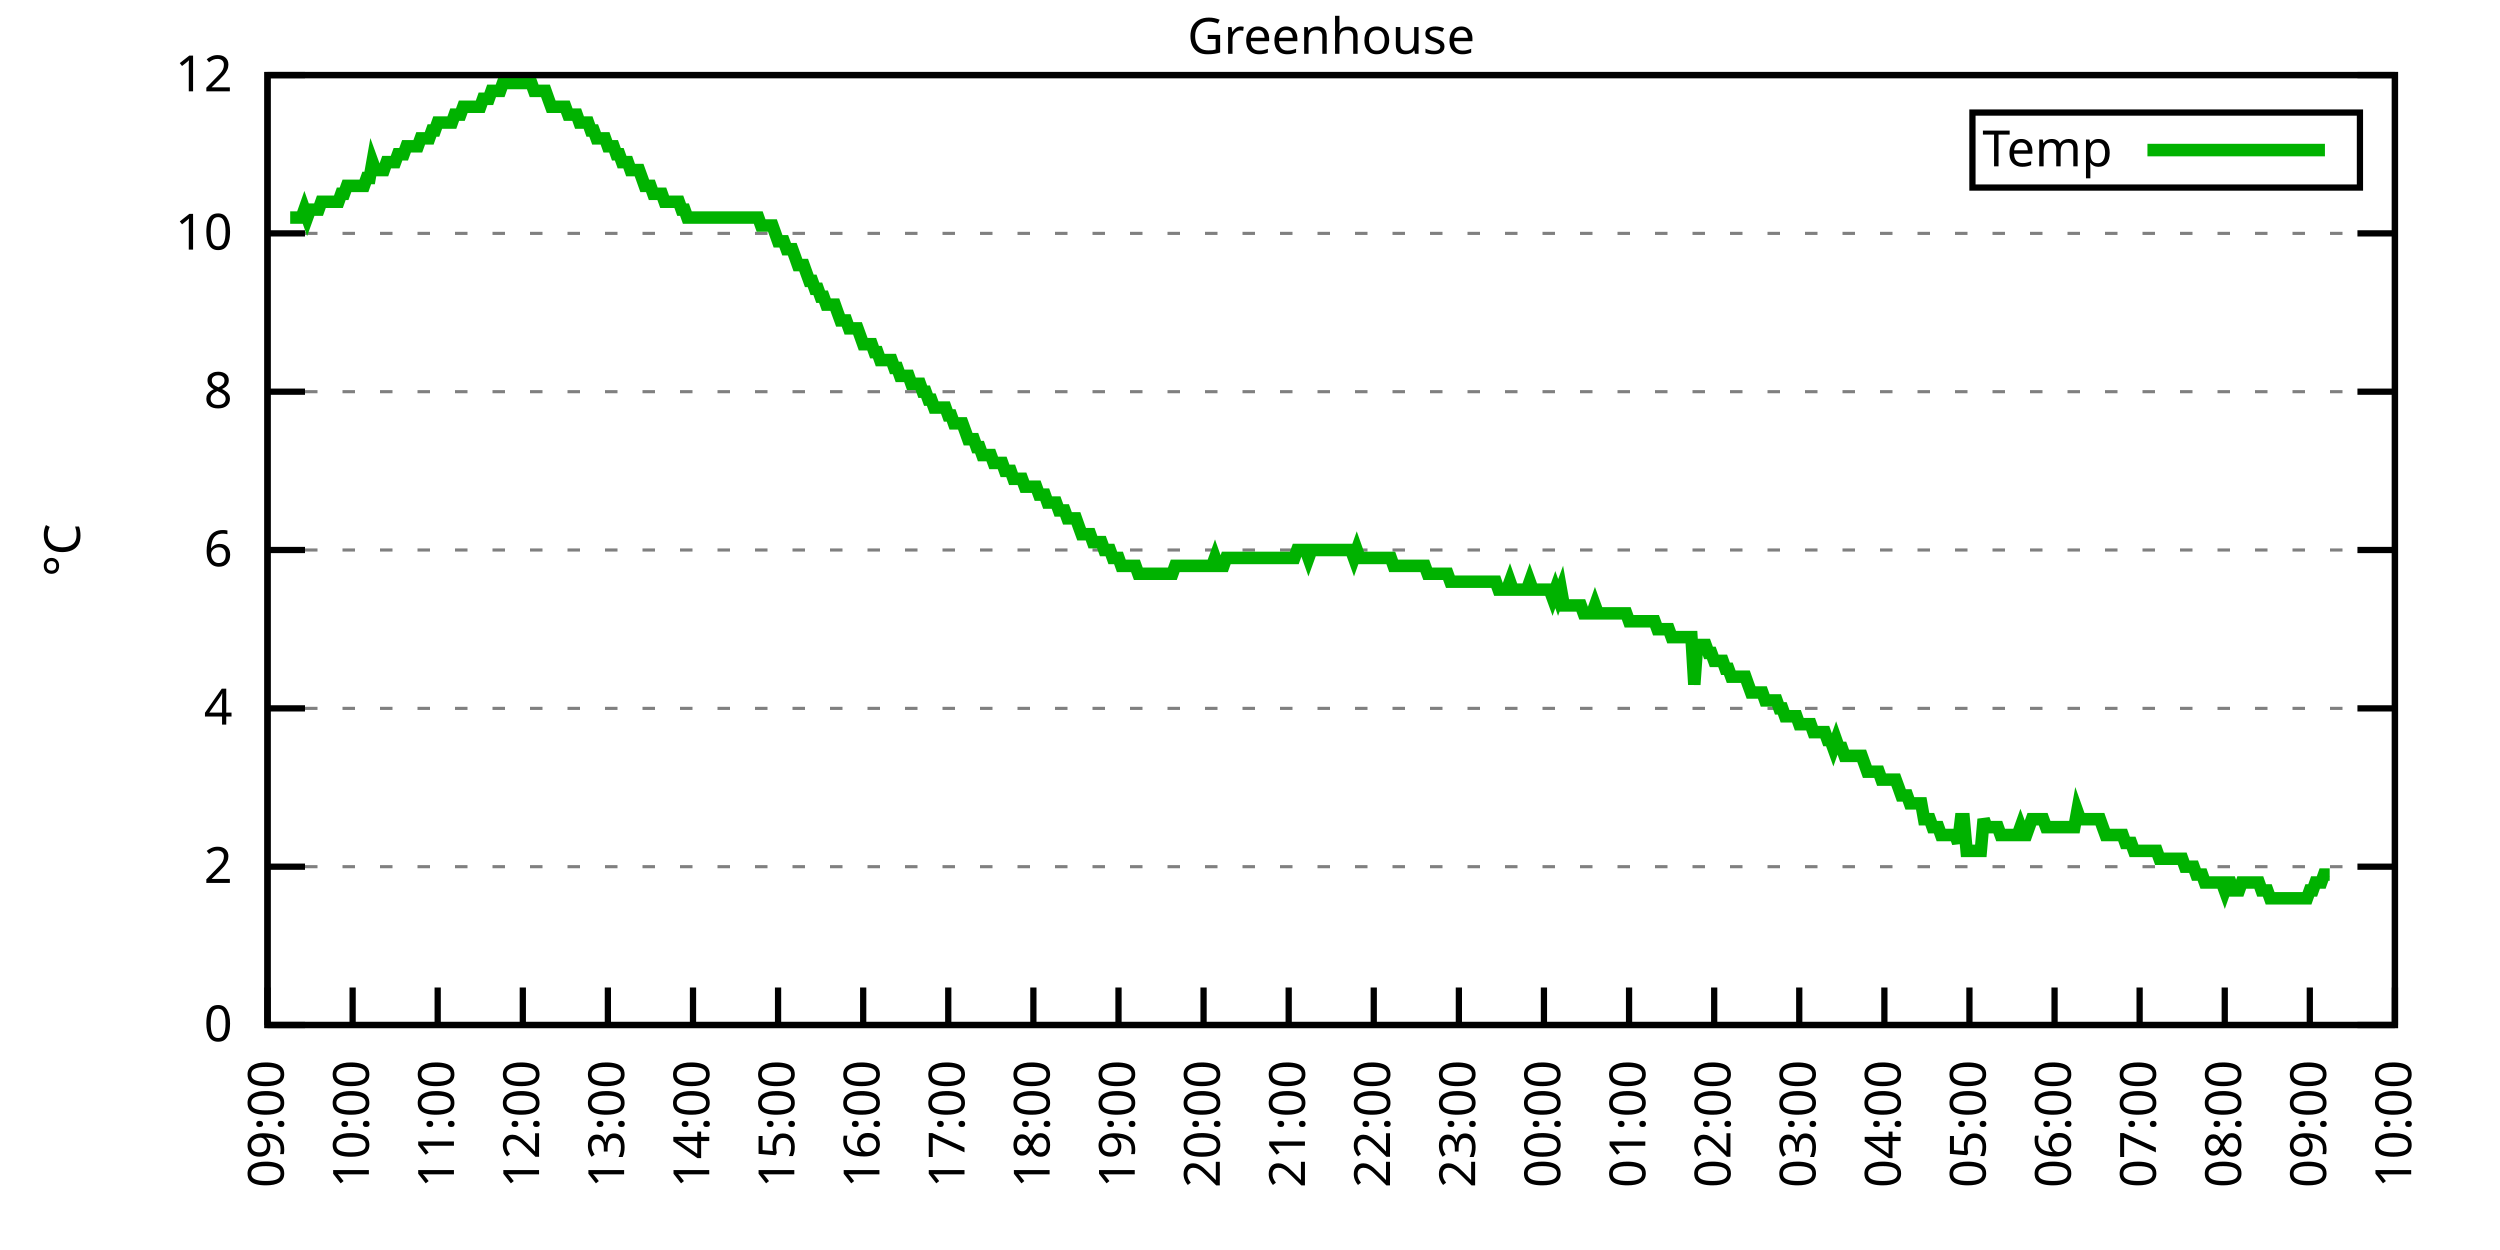
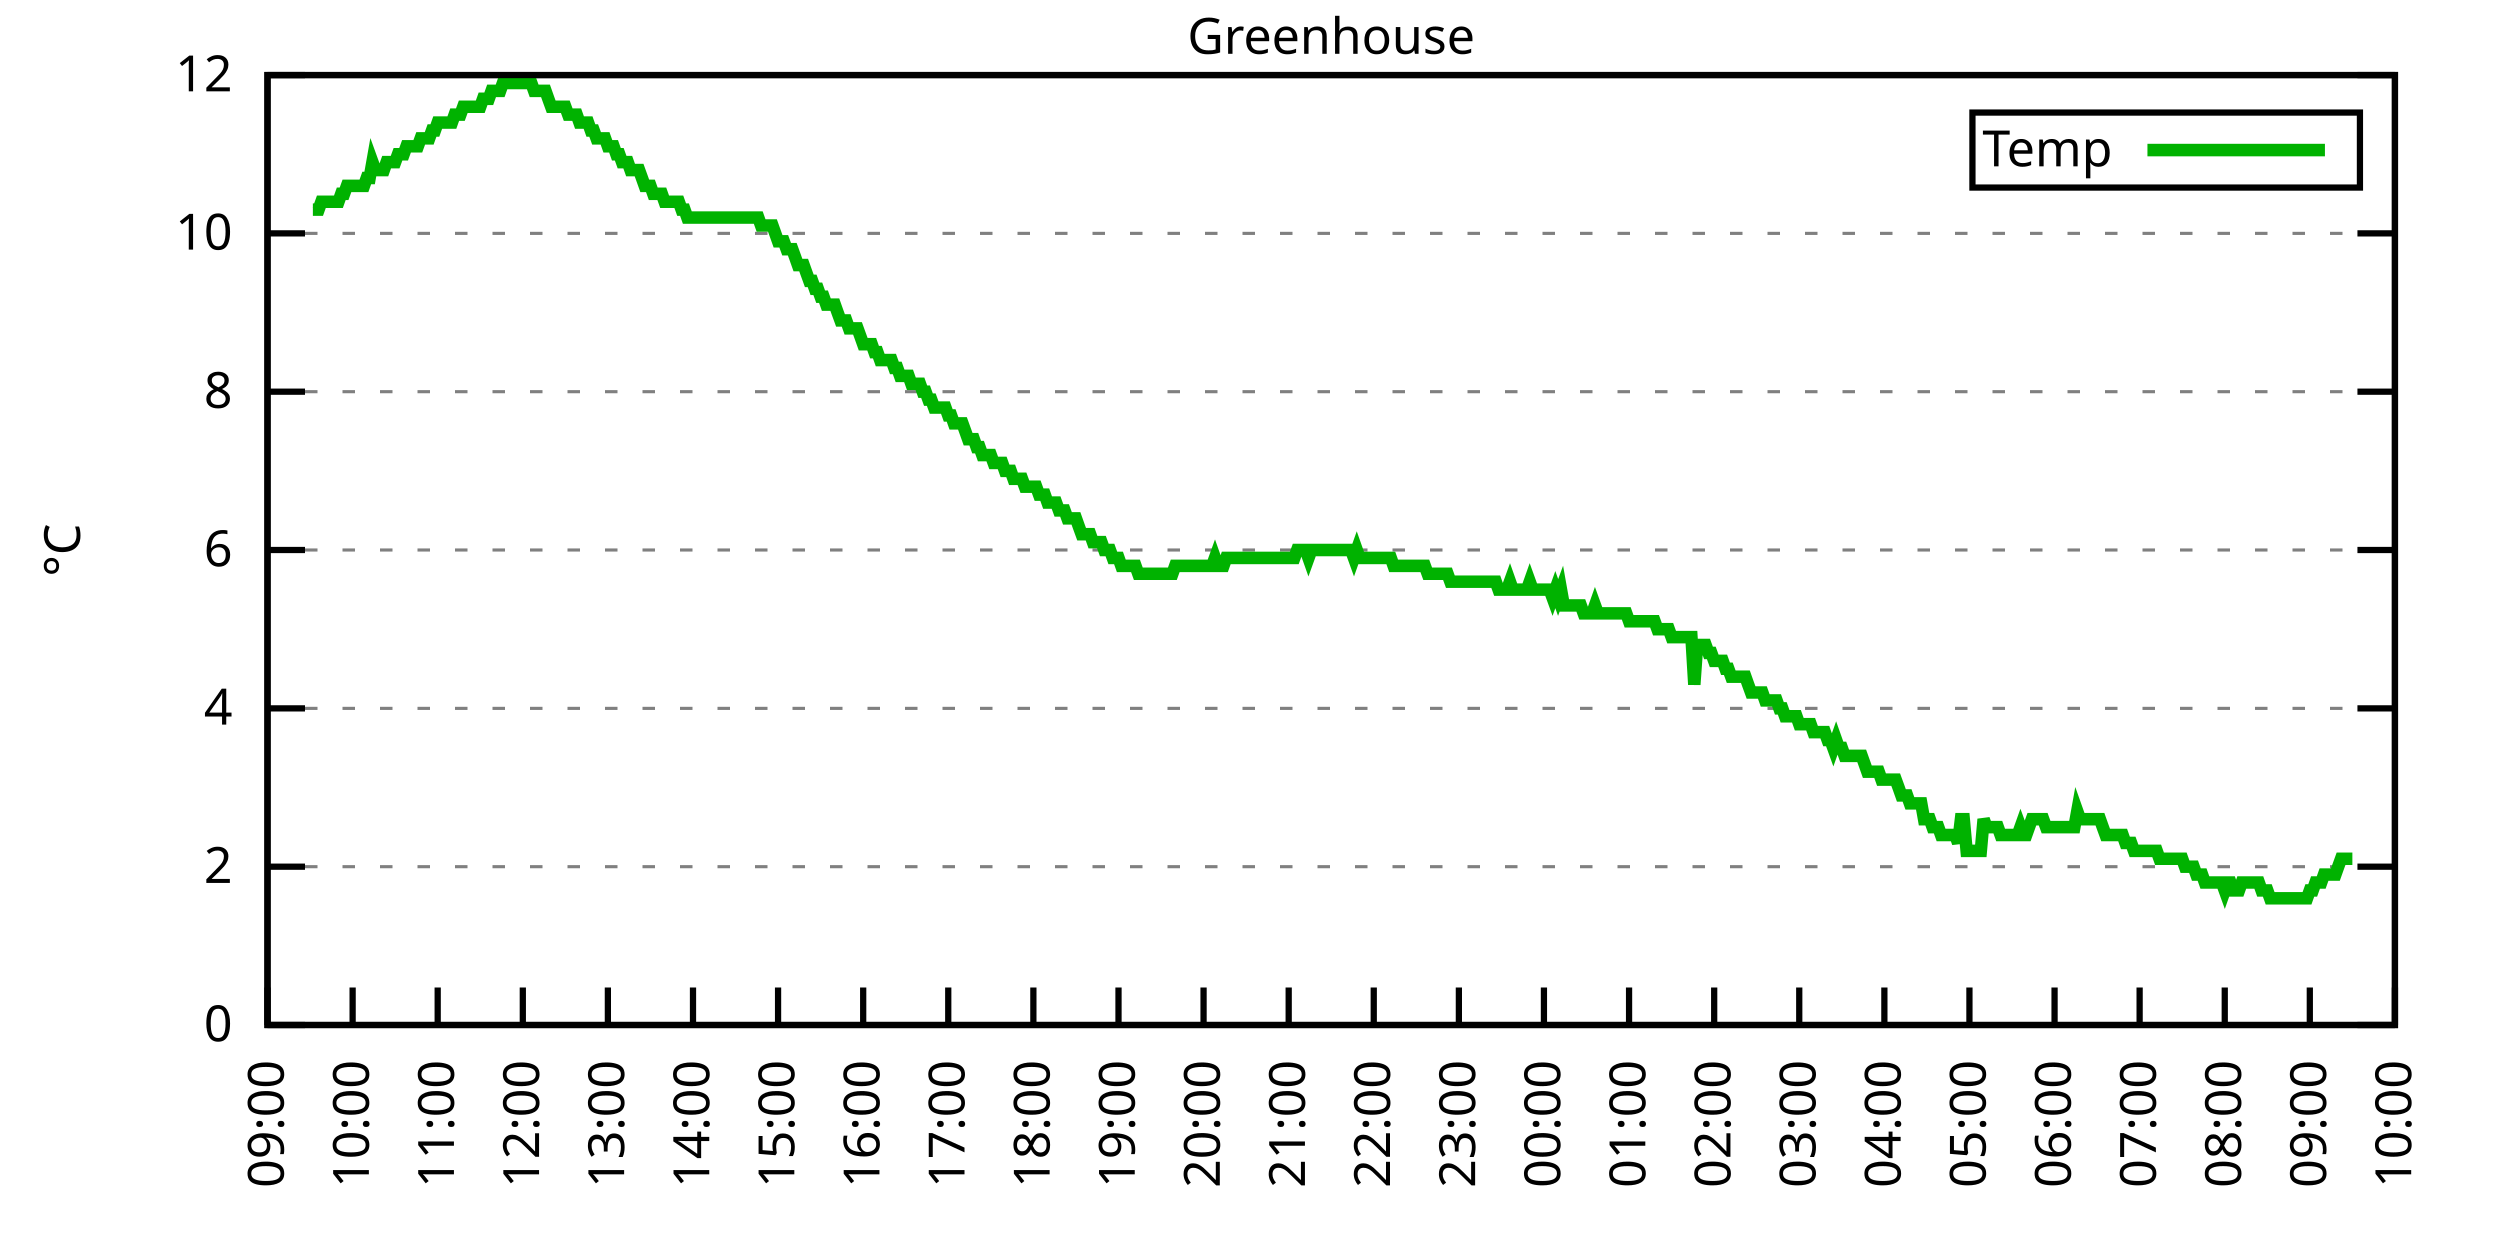
<svg xmlns="http://www.w3.org/2000/svg" xmlns:xlink="http://www.w3.org/1999/xlink" width="400" height="200" viewBox="0 0 400 200">
  <g id="gnuplot_canvas">
    <rect x="0" y="0" width="400" height="200" fill="none" />
    <defs>
      <circle id="gpDot" r="0.5" stroke-width="0.5" stroke="currentColor" />
      <path id="gpPt0" stroke-width="0.333" stroke="currentColor" d="M-1,0 h2 M0,-1 v2" />
      <path id="gpPt1" stroke-width="0.333" stroke="currentColor" d="M-1,-1 L1,1 M1,-1 L-1,1" />
      <path id="gpPt2" stroke-width="0.333" stroke="currentColor" d="M-1,0 L1,0 M0,-1 L0,1 M-1,-1 L1,1 M-1,1 L1,-1" />
      <rect id="gpPt3" stroke-width="0.333" stroke="currentColor" x="-1" y="-1" width="2" height="2" />
      <rect id="gpPt4" stroke-width="0.333" stroke="currentColor" fill="currentColor" x="-1" y="-1" width="2" height="2" />
      <circle id="gpPt5" stroke-width="0.333" stroke="currentColor" cx="0" cy="0" r="1" />
      <use xlink:href="#gpPt5" id="gpPt6" fill="currentColor" stroke="none" />
      <path id="gpPt7" stroke-width="0.333" stroke="currentColor" d="M0,-1.33 L-1.33,0.67 L1.33,0.67 z" />
      <use xlink:href="#gpPt7" id="gpPt8" fill="currentColor" stroke="none" />
      <use xlink:href="#gpPt7" id="gpPt9" stroke="currentColor" transform="rotate(180)" />
      <use xlink:href="#gpPt9" id="gpPt10" fill="currentColor" stroke="none" />
      <use xlink:href="#gpPt3" id="gpPt11" stroke="currentColor" transform="rotate(45)" />
      <use xlink:href="#gpPt11" id="gpPt12" fill="currentColor" stroke="none" />
      <path id="gpPt13" stroke-width="0.333" stroke="currentColor" d="M0,1.330 L1.265,0.411 L0.782,-1.067 L-0.782,-1.076 L-1.265,0.411 z" />
      <use xlink:href="#gpPt13" id="gpPt14" fill="currentColor" stroke="none" />
      <filter id="textbox" filterUnits="objectBoundingBox" x="0" y="0" height="1" width="1">
        <feFlood flood-color="white" flood-opacity="1" result="bgnd" />
        <feComposite in="SourceGraphic" in2="bgnd" operator="atop" />
      </filter>
      <filter id="greybox" filterUnits="objectBoundingBox" x="0" y="0" height="1" width="1">
        <feFlood flood-color="lightgrey" flood-opacity="1" result="grey" />
        <feComposite in="SourceGraphic" in2="grey" operator="atop" />
      </filter>
    </defs>
    <g fill="none" color="white" stroke="currentColor" stroke-width="1.00" stroke-linecap="butt" stroke-linejoin="miter">
</g>
    <g fill="none" color="black" stroke="currentColor" stroke-width="1.00" stroke-linecap="butt" stroke-linejoin="miter">
      <g stroke="none" shape-rendering="crispEdges">
        <polygon fill="rgb(255, 255, 255)" points="42.80,164.00 383.18,164.00 383.18,12.02 42.80,12.02 " />
      </g>
    </g>
    <g fill="none" color="black" stroke="currentColor" stroke-width="1.00" stroke-linecap="butt" stroke-linejoin="miter">
</g>
    <g fill="none" color="black" stroke="black" stroke-width="0.50" stroke-linecap="butt" stroke-linejoin="miter">
</g>
    <g fill="none" color="gray" stroke="currentColor" stroke-width="0.50" stroke-linecap="butt" stroke-linejoin="miter">
      <path stroke="gray" stroke-dasharray="2,4" class="gridline" d="M42.80,164.00 L383.19,164.00  " />
    </g>
    <g fill="none" color="gray" stroke="gray" stroke-width="1.00" stroke-linecap="butt" stroke-linejoin="miter">
</g>
    <g fill="none" color="black" stroke="currentColor" stroke-width="1.00" stroke-linecap="butt" stroke-linejoin="miter">
      <path stroke="black" d="M42.80,164.00 L48.80,164.00 M383.19,164.00 L377.19,164.00  " />
      <g transform="translate(37.20,166.60)" stroke="none" fill="black" font-family="Sans" font-size="8.00" text-anchor="end">
        <text>
          <tspan font-family="Sans"> 0</tspan>
        </text>
      </g>
    </g>
    <g fill="none" color="black" stroke="currentColor" stroke-width="1.00" stroke-linecap="butt" stroke-linejoin="miter">
</g>
    <g fill="none" color="black" stroke="black" stroke-width="0.50" stroke-linecap="butt" stroke-linejoin="miter">
</g>
    <g fill="none" color="gray" stroke="currentColor" stroke-width="0.50" stroke-linecap="butt" stroke-linejoin="miter">
      <path stroke="gray" stroke-dasharray="2,4" class="gridline" d="M42.80,138.67 L383.19,138.67  " />
    </g>
    <g fill="none" color="gray" stroke="gray" stroke-width="1.00" stroke-linecap="butt" stroke-linejoin="miter">
</g>
    <g fill="none" color="black" stroke="currentColor" stroke-width="1.00" stroke-linecap="butt" stroke-linejoin="miter">
      <path stroke="black" d="M42.80,138.67 L48.80,138.67 M383.19,138.67 L377.19,138.67  " />
      <g transform="translate(37.20,141.27)" stroke="none" fill="black" font-family="Sans" font-size="8.00" text-anchor="end">
        <text>
          <tspan font-family="Sans"> 2</tspan>
        </text>
      </g>
    </g>
    <g fill="none" color="black" stroke="currentColor" stroke-width="1.00" stroke-linecap="butt" stroke-linejoin="miter">
</g>
    <g fill="none" color="black" stroke="black" stroke-width="0.50" stroke-linecap="butt" stroke-linejoin="miter">
</g>
    <g fill="none" color="gray" stroke="currentColor" stroke-width="0.50" stroke-linecap="butt" stroke-linejoin="miter">
      <path stroke="gray" stroke-dasharray="2,4" class="gridline" d="M42.80,113.34 L383.19,113.34  " />
    </g>
    <g fill="none" color="gray" stroke="gray" stroke-width="1.00" stroke-linecap="butt" stroke-linejoin="miter">
</g>
    <g fill="none" color="black" stroke="currentColor" stroke-width="1.00" stroke-linecap="butt" stroke-linejoin="miter">
      <path stroke="black" d="M42.80,113.34 L48.80,113.34 M383.19,113.34 L377.19,113.34  " />
      <g transform="translate(37.20,115.94)" stroke="none" fill="black" font-family="Sans" font-size="8.00" text-anchor="end">
        <text>
          <tspan font-family="Sans"> 4</tspan>
        </text>
      </g>
    </g>
    <g fill="none" color="black" stroke="currentColor" stroke-width="1.00" stroke-linecap="butt" stroke-linejoin="miter">
</g>
    <g fill="none" color="black" stroke="black" stroke-width="0.50" stroke-linecap="butt" stroke-linejoin="miter">
</g>
    <g fill="none" color="gray" stroke="currentColor" stroke-width="0.50" stroke-linecap="butt" stroke-linejoin="miter">
      <path stroke="gray" stroke-dasharray="2,4" class="gridline" d="M42.80,88.00 L383.19,88.00  " />
    </g>
    <g fill="none" color="gray" stroke="gray" stroke-width="1.00" stroke-linecap="butt" stroke-linejoin="miter">
</g>
    <g fill="none" color="black" stroke="currentColor" stroke-width="1.00" stroke-linecap="butt" stroke-linejoin="miter">
      <path stroke="black" d="M42.80,88.00 L48.80,88.00 M383.19,88.00 L377.19,88.00  " />
      <g transform="translate(37.20,90.60)" stroke="none" fill="black" font-family="Sans" font-size="8.00" text-anchor="end">
        <text>
          <tspan font-family="Sans"> 6</tspan>
        </text>
      </g>
    </g>
    <g fill="none" color="black" stroke="currentColor" stroke-width="1.00" stroke-linecap="butt" stroke-linejoin="miter">
</g>
    <g fill="none" color="black" stroke="black" stroke-width="0.50" stroke-linecap="butt" stroke-linejoin="miter">
</g>
    <g fill="none" color="gray" stroke="currentColor" stroke-width="0.50" stroke-linecap="butt" stroke-linejoin="miter">
      <path stroke="gray" stroke-dasharray="2,4" class="gridline" d="M42.80,62.67 L383.19,62.67  " />
    </g>
    <g fill="none" color="gray" stroke="gray" stroke-width="1.00" stroke-linecap="butt" stroke-linejoin="miter">
</g>
    <g fill="none" color="black" stroke="currentColor" stroke-width="1.00" stroke-linecap="butt" stroke-linejoin="miter">
      <path stroke="black" d="M42.80,62.67 L48.80,62.67 M383.19,62.67 L377.19,62.67  " />
      <g transform="translate(37.20,65.27)" stroke="none" fill="black" font-family="Sans" font-size="8.00" text-anchor="end">
        <text>
          <tspan font-family="Sans"> 8</tspan>
        </text>
      </g>
    </g>
    <g fill="none" color="black" stroke="currentColor" stroke-width="1.00" stroke-linecap="butt" stroke-linejoin="miter">
</g>
    <g fill="none" color="black" stroke="black" stroke-width="0.50" stroke-linecap="butt" stroke-linejoin="miter">
</g>
    <g fill="none" color="gray" stroke="currentColor" stroke-width="0.50" stroke-linecap="butt" stroke-linejoin="miter">
      <path stroke="gray" stroke-dasharray="2,4" class="gridline" d="M42.80,37.34 L383.19,37.34  " />
    </g>
    <g fill="none" color="gray" stroke="gray" stroke-width="1.00" stroke-linecap="butt" stroke-linejoin="miter">
</g>
    <g fill="none" color="black" stroke="currentColor" stroke-width="1.00" stroke-linecap="butt" stroke-linejoin="miter">
      <path stroke="black" d="M42.80,37.34 L48.80,37.34 M383.19,37.34 L377.19,37.34  " />
      <g transform="translate(37.20,39.94)" stroke="none" fill="black" font-family="Sans" font-size="8.00" text-anchor="end">
        <text>
          <tspan font-family="Sans"> 10</tspan>
        </text>
      </g>
    </g>
    <g fill="none" color="black" stroke="currentColor" stroke-width="1.00" stroke-linecap="butt" stroke-linejoin="miter">
</g>
    <g fill="none" color="black" stroke="black" stroke-width="0.50" stroke-linecap="butt" stroke-linejoin="miter">
</g>
    <g fill="none" color="gray" stroke="currentColor" stroke-width="0.50" stroke-linecap="butt" stroke-linejoin="miter">
      <path stroke="gray" stroke-dasharray="2,4" class="gridline" d="M42.80,12.01 L383.19,12.01  " />
    </g>
    <g fill="none" color="gray" stroke="gray" stroke-width="1.00" stroke-linecap="butt" stroke-linejoin="miter">
</g>
    <g fill="none" color="black" stroke="currentColor" stroke-width="1.00" stroke-linecap="butt" stroke-linejoin="miter">
      <path stroke="black" d="M42.80,12.01 L48.80,12.01 M383.19,12.01 L377.19,12.01  " />
      <g transform="translate(37.20,14.61)" stroke="none" fill="black" font-family="Sans" font-size="8.00" text-anchor="end">
        <text>
          <tspan font-family="Sans"> 12</tspan>
        </text>
      </g>
    </g>
    <g fill="none" color="black" stroke="currentColor" stroke-width="1.00" stroke-linecap="butt" stroke-linejoin="miter">
      <path stroke="black" d="M42.80,164.00 L42.80,158.00  " />
      <g transform="translate(45.40,169.60) rotate(270.00)" stroke="none" fill="black" font-family="Sans" font-size="8.00" text-anchor="end">
        <text>
          <tspan font-family="Sans">09:00</tspan>
        </text>
      </g>
    </g>
    <g fill="none" color="black" stroke="currentColor" stroke-width="1.00" stroke-linecap="butt" stroke-linejoin="miter">
      <path stroke="black" d="M56.42,164.00 L56.42,158.00  " />
      <g transform="translate(59.02,169.60) rotate(270.00)" stroke="none" fill="black" font-family="Sans" font-size="8.00" text-anchor="end">
        <text>
          <tspan font-family="Sans">10:00</tspan>
        </text>
      </g>
    </g>
    <g fill="none" color="black" stroke="currentColor" stroke-width="1.00" stroke-linecap="butt" stroke-linejoin="miter">
      <path stroke="black" d="M70.03,164.00 L70.03,158.00  " />
      <g transform="translate(72.63,169.60) rotate(270.00)" stroke="none" fill="black" font-family="Sans" font-size="8.00" text-anchor="end">
        <text>
          <tspan font-family="Sans">11:00</tspan>
        </text>
      </g>
    </g>
    <g fill="none" color="black" stroke="currentColor" stroke-width="1.00" stroke-linecap="butt" stroke-linejoin="miter">
      <path stroke="black" d="M83.65,164.00 L83.65,158.00  " />
      <g transform="translate(86.25,169.60) rotate(270.00)" stroke="none" fill="black" font-family="Sans" font-size="8.00" text-anchor="end">
        <text>
          <tspan font-family="Sans">12:00</tspan>
        </text>
      </g>
    </g>
    <g fill="none" color="black" stroke="currentColor" stroke-width="1.00" stroke-linecap="butt" stroke-linejoin="miter">
      <path stroke="black" d="M97.26,164.00 L97.26,158.00  " />
      <g transform="translate(99.86,169.60) rotate(270.00)" stroke="none" fill="black" font-family="Sans" font-size="8.00" text-anchor="end">
        <text>
          <tspan font-family="Sans">13:00</tspan>
        </text>
      </g>
    </g>
    <g fill="none" color="black" stroke="currentColor" stroke-width="1.00" stroke-linecap="butt" stroke-linejoin="miter">
      <path stroke="black" d="M110.88,164.00 L110.88,158.00  " />
      <g transform="translate(113.48,169.60) rotate(270.00)" stroke="none" fill="black" font-family="Sans" font-size="8.00" text-anchor="end">
        <text>
          <tspan font-family="Sans">14:00</tspan>
        </text>
      </g>
    </g>
    <g fill="none" color="black" stroke="currentColor" stroke-width="1.00" stroke-linecap="butt" stroke-linejoin="miter">
      <path stroke="black" d="M124.49,164.00 L124.49,158.00  " />
      <g transform="translate(127.09,169.60) rotate(270.00)" stroke="none" fill="black" font-family="Sans" font-size="8.00" text-anchor="end">
        <text>
          <tspan font-family="Sans">15:00</tspan>
        </text>
      </g>
    </g>
    <g fill="none" color="black" stroke="currentColor" stroke-width="1.00" stroke-linecap="butt" stroke-linejoin="miter">
      <path stroke="black" d="M138.11,164.00 L138.11,158.00  " />
      <g transform="translate(140.71,169.60) rotate(270.00)" stroke="none" fill="black" font-family="Sans" font-size="8.00" text-anchor="end">
        <text>
          <tspan font-family="Sans">16:00</tspan>
        </text>
      </g>
    </g>
    <g fill="none" color="black" stroke="currentColor" stroke-width="1.00" stroke-linecap="butt" stroke-linejoin="miter">
      <path stroke="black" d="M151.72,164.00 L151.72,158.00  " />
      <g transform="translate(154.32,169.60) rotate(270.00)" stroke="none" fill="black" font-family="Sans" font-size="8.00" text-anchor="end">
        <text>
          <tspan font-family="Sans">17:00</tspan>
        </text>
      </g>
    </g>
    <g fill="none" color="black" stroke="currentColor" stroke-width="1.00" stroke-linecap="butt" stroke-linejoin="miter">
      <path stroke="black" d="M165.34,164.00 L165.34,158.00  " />
      <g transform="translate(167.94,169.60) rotate(270.00)" stroke="none" fill="black" font-family="Sans" font-size="8.00" text-anchor="end">
        <text>
          <tspan font-family="Sans">18:00</tspan>
        </text>
      </g>
    </g>
    <g fill="none" color="black" stroke="currentColor" stroke-width="1.00" stroke-linecap="butt" stroke-linejoin="miter">
      <path stroke="black" d="M178.96,164.00 L178.96,158.00  " />
      <g transform="translate(181.56,169.60) rotate(270.00)" stroke="none" fill="black" font-family="Sans" font-size="8.00" text-anchor="end">
        <text>
          <tspan font-family="Sans">19:00</tspan>
        </text>
      </g>
    </g>
    <g fill="none" color="black" stroke="currentColor" stroke-width="1.00" stroke-linecap="butt" stroke-linejoin="miter">
      <path stroke="black" d="M192.57,164.00 L192.57,158.00  " />
      <g transform="translate(195.17,169.60) rotate(270.00)" stroke="none" fill="black" font-family="Sans" font-size="8.00" text-anchor="end">
        <text>
          <tspan font-family="Sans">20:00</tspan>
        </text>
      </g>
    </g>
    <g fill="none" color="black" stroke="currentColor" stroke-width="1.00" stroke-linecap="butt" stroke-linejoin="miter">
      <path stroke="black" d="M206.19,164.00 L206.19,158.00  " />
      <g transform="translate(208.79,169.60) rotate(270.00)" stroke="none" fill="black" font-family="Sans" font-size="8.00" text-anchor="end">
        <text>
          <tspan font-family="Sans">21:00</tspan>
        </text>
      </g>
    </g>
    <g fill="none" color="black" stroke="currentColor" stroke-width="1.00" stroke-linecap="butt" stroke-linejoin="miter">
      <path stroke="black" d="M219.80,164.00 L219.80,158.00  " />
      <g transform="translate(222.40,169.60) rotate(270.00)" stroke="none" fill="black" font-family="Sans" font-size="8.00" text-anchor="end">
        <text>
          <tspan font-family="Sans">22:00</tspan>
        </text>
      </g>
    </g>
    <g fill="none" color="black" stroke="currentColor" stroke-width="1.00" stroke-linecap="butt" stroke-linejoin="miter">
      <path stroke="black" d="M233.42,164.00 L233.42,158.00  " />
      <g transform="translate(236.02,169.60) rotate(270.00)" stroke="none" fill="black" font-family="Sans" font-size="8.00" text-anchor="end">
        <text>
          <tspan font-family="Sans">23:00</tspan>
        </text>
      </g>
    </g>
    <g fill="none" color="black" stroke="currentColor" stroke-width="1.00" stroke-linecap="butt" stroke-linejoin="miter">
      <path stroke="black" d="M247.03,164.00 L247.03,158.00  " />
      <g transform="translate(249.63,169.60) rotate(270.00)" stroke="none" fill="black" font-family="Sans" font-size="8.00" text-anchor="end">
        <text>
          <tspan font-family="Sans">00:00</tspan>
        </text>
      </g>
    </g>
    <g fill="none" color="black" stroke="currentColor" stroke-width="1.00" stroke-linecap="butt" stroke-linejoin="miter">
      <path stroke="black" d="M260.65,164.00 L260.65,158.00  " />
      <g transform="translate(263.25,169.60) rotate(270.00)" stroke="none" fill="black" font-family="Sans" font-size="8.00" text-anchor="end">
        <text>
          <tspan font-family="Sans">01:00</tspan>
        </text>
      </g>
    </g>
    <g fill="none" color="black" stroke="currentColor" stroke-width="1.00" stroke-linecap="butt" stroke-linejoin="miter">
      <path stroke="black" d="M274.27,164.00 L274.27,158.00  " />
      <g transform="translate(276.87,169.60) rotate(270.00)" stroke="none" fill="black" font-family="Sans" font-size="8.00" text-anchor="end">
        <text>
          <tspan font-family="Sans">02:00</tspan>
        </text>
      </g>
    </g>
    <g fill="none" color="black" stroke="currentColor" stroke-width="1.00" stroke-linecap="butt" stroke-linejoin="miter">
      <path stroke="black" d="M287.88,164.00 L287.88,158.00  " />
      <g transform="translate(290.48,169.60) rotate(270.00)" stroke="none" fill="black" font-family="Sans" font-size="8.00" text-anchor="end">
        <text>
          <tspan font-family="Sans">03:00</tspan>
        </text>
      </g>
    </g>
    <g fill="none" color="black" stroke="currentColor" stroke-width="1.00" stroke-linecap="butt" stroke-linejoin="miter">
      <path stroke="black" d="M301.50,164.00 L301.50,158.00  " />
      <g transform="translate(304.10,169.60) rotate(270.00)" stroke="none" fill="black" font-family="Sans" font-size="8.00" text-anchor="end">
        <text>
          <tspan font-family="Sans">04:00</tspan>
        </text>
      </g>
    </g>
    <g fill="none" color="black" stroke="currentColor" stroke-width="1.00" stroke-linecap="butt" stroke-linejoin="miter">
      <path stroke="black" d="M315.11,164.00 L315.11,158.00  " />
      <g transform="translate(317.71,169.60) rotate(270.00)" stroke="none" fill="black" font-family="Sans" font-size="8.00" text-anchor="end">
        <text>
          <tspan font-family="Sans">05:00</tspan>
        </text>
      </g>
    </g>
    <g fill="none" color="black" stroke="currentColor" stroke-width="1.00" stroke-linecap="butt" stroke-linejoin="miter">
      <path stroke="black" d="M328.73,164.00 L328.73,158.00  " />
      <g transform="translate(331.33,169.60) rotate(270.00)" stroke="none" fill="black" font-family="Sans" font-size="8.00" text-anchor="end">
        <text>
          <tspan font-family="Sans">06:00</tspan>
        </text>
      </g>
    </g>
    <g fill="none" color="black" stroke="currentColor" stroke-width="1.00" stroke-linecap="butt" stroke-linejoin="miter">
      <path stroke="black" d="M342.34,164.00 L342.34,158.00  " />
      <g transform="translate(344.94,169.60) rotate(270.00)" stroke="none" fill="black" font-family="Sans" font-size="8.00" text-anchor="end">
        <text>
          <tspan font-family="Sans">07:00</tspan>
        </text>
      </g>
    </g>
    <g fill="none" color="black" stroke="currentColor" stroke-width="1.00" stroke-linecap="butt" stroke-linejoin="miter">
      <path stroke="black" d="M355.96,164.00 L355.96,158.00  " />
      <g transform="translate(358.56,169.60) rotate(270.00)" stroke="none" fill="black" font-family="Sans" font-size="8.00" text-anchor="end">
        <text>
          <tspan font-family="Sans">08:00</tspan>
        </text>
      </g>
    </g>
    <g fill="none" color="black" stroke="currentColor" stroke-width="1.00" stroke-linecap="butt" stroke-linejoin="miter">
      <path stroke="black" d="M369.57,164.00 L369.57,158.00  " />
      <g transform="translate(372.17,169.60) rotate(270.00)" stroke="none" fill="black" font-family="Sans" font-size="8.00" text-anchor="end">
        <text>
          <tspan font-family="Sans">09:00</tspan>
        </text>
      </g>
    </g>
    <g fill="none" color="black" stroke="currentColor" stroke-width="1.00" stroke-linecap="butt" stroke-linejoin="miter">
      <path stroke="black" d="M383.19,164.00 L383.19,158.00  " />
      <g transform="translate(385.79,169.60) rotate(270.00)" stroke="none" fill="black" font-family="Sans" font-size="8.00" text-anchor="end">
        <text>
          <tspan font-family="Sans">10:00</tspan>
        </text>
      </g>
    </g>
    <g fill="none" color="black" stroke="currentColor" stroke-width="1.00" stroke-linecap="butt" stroke-linejoin="miter">
</g>
    <g fill="none" color="black" stroke="currentColor" stroke-width="1.00" stroke-linecap="butt" stroke-linejoin="miter">
      <path stroke="black" d="M42.80,12.01 L42.80,164.00 L383.19,164.00 L383.19,12.01 L42.80,12.01 Z  " />
    </g>
    <g fill="none" color="black" stroke="currentColor" stroke-width="1.00" stroke-linecap="butt" stroke-linejoin="miter">
</g>
    <g fill="none" color="black" stroke="currentColor" stroke-width="1.00" stroke-linecap="butt" stroke-linejoin="miter">
      <path stroke="black" d="M315.59,30.01 L315.59,18.01 L377.59,18.01 L377.59,30.01 L315.59,30.01 Z  " />
    </g>
    <g id="Greenhouse_plot_1">
      <g fill="none" color="white" stroke="black" stroke-width="2.00" stroke-linecap="butt" stroke-linejoin="miter">
</g>
      <g fill="none" color="black" stroke="currentColor" stroke-width="2.00" stroke-linecap="butt" stroke-linejoin="miter">
        <g transform="translate(337.99,26.61)" stroke="none" fill="black" font-family="Sans" font-size="8.00" text-anchor="end">
          <text>
            <tspan font-family="Sans">Temp</tspan>
          </text>
        </g>
      </g>
      <g fill="none" color="black" stroke="currentColor" stroke-width="2.00" stroke-linecap="butt" stroke-linejoin="miter">
-         <path stroke="rgb(  0, 178,   0)" d="M343.59,24.01 L371.99,24.01 M46.43,34.81 L46.88,34.81 L47.34,34.81 L47.79,34.81 L48.25,34.81 L48.70,33.54   L49.15,34.81 L49.61,33.54 L50.06,33.54 L50.52,33.54 L50.97,33.54 L51.42,32.28 L51.88,32.28 L52.33,32.28   L52.78,32.28 L53.24,32.28 L53.69,32.28 L54.15,32.28 L54.60,31.01 L55.05,31.01 L55.51,29.74 L55.96,29.74   L56.42,29.74 L56.87,29.74 L57.32,29.74 L57.78,29.74 L58.23,29.74 L58.68,28.48 L59.14,28.48 L59.59,25.94   L60.05,27.21 L60.50,27.21 L60.95,27.21 L61.41,27.21 L61.86,25.94 L62.32,25.94 L62.77,25.94 L63.22,25.94   L63.68,24.68 L64.13,24.68 L64.58,24.68 L65.04,23.41 L65.49,23.41 L65.95,23.41 L66.40,23.41 L66.85,23.41   L67.31,22.14 L67.76,22.14 L68.22,22.14 L68.67,22.14 L69.12,20.88 L69.58,20.88 L70.03,19.61 L70.49,19.61   L70.94,19.61 L71.39,19.61 L71.85,19.61 L72.30,19.61 L72.75,18.34 L73.21,18.34 L73.66,18.34 L74.12,17.08   L74.57,17.08 L75.02,17.08 L75.48,17.08 L75.93,17.08 L76.39,17.08 L76.84,17.08 L77.29,15.81 L77.75,15.81   L78.20,15.81 L78.65,14.54 L79.11,14.54 L79.56,14.54 L80.02,14.54 L80.47,13.28 L80.92,13.28 L81.38,13.28   L81.83,13.28 L82.29,13.28 L82.74,13.28 L83.19,13.28 L83.65,13.28 L84.10,13.28 L84.55,13.28 L85.01,13.28   L85.46,14.54 L85.92,14.54 L86.37,14.54 L86.82,14.54 L87.28,14.54 L87.73,15.81 L88.19,17.08 L88.64,17.08   L89.09,17.08 L89.55,17.08 L90.00,17.08 L90.45,17.08 L90.91,18.34 L91.36,18.34 L91.82,18.34 L92.27,18.34   L92.72,19.61 L93.18,19.61 L93.63,19.61 L94.09,19.61 L94.54,20.88 L94.99,20.88 L95.45,22.14 L95.90,22.14   L96.35,22.14 L96.81,22.14 L97.26,23.41 L97.72,23.41 L98.17,23.41 L98.62,24.68 L99.08,24.68 L99.53,25.94   L99.99,25.94 L100.44,25.94 L100.89,27.21 L101.35,27.21 L101.80,27.21 L102.25,27.21 L102.71,28.48 L103.16,29.74   L103.62,29.74 L104.07,29.74 L104.52,31.01 L104.98,31.01 L105.43,31.01 L105.89,31.01 L106.34,32.28 L106.79,32.28   L107.25,32.28 L107.70,32.28 L108.15,32.28 L108.61,32.28 L109.06,33.54 L109.52,33.54 L109.97,34.81 L110.42,34.81   L110.88,34.81 L111.33,34.81 L111.79,34.81 L112.24,34.81 L112.69,34.81 L113.15,34.81 L113.60,34.81 L114.05,34.81   L114.51,34.81 L114.96,34.81 L115.42,34.81 L115.87,34.81 L116.32,34.81 L116.78,34.81 L117.23,34.81 L117.69,34.81   L118.14,34.81 L118.59,34.81 L119.05,34.81 L119.50,34.81 L119.96,34.81 L120.41,34.81 L120.86,34.81 L121.32,34.81   L121.77,36.08 L122.22,36.08 L122.68,36.08 L123.13,36.08 L123.59,36.08 L124.04,37.34 L124.49,38.61 L124.95,38.61   L125.40,38.61 L125.86,39.87 L126.31,39.87 L126.76,39.87 L127.22,41.14 L127.67,42.41 L128.12,42.41 L128.58,42.41   L129.03,43.67 L129.49,44.94 L129.94,44.94 L130.39,46.21 L130.85,46.21 L131.30,47.47 L131.76,47.47 L132.21,48.74   L132.66,48.74 L133.12,48.74 L133.57,48.74 L134.02,50.01 L134.48,51.27 L134.93,51.27 L135.39,51.27 L135.84,52.54   L136.29,52.54 L136.75,52.54 L137.20,52.54 L137.66,53.81 L138.11,55.07 L138.56,55.07 L139.02,55.07 L139.47,55.07   L139.92,56.34 L140.38,56.34 L140.83,57.61 L141.29,57.61 L141.74,57.61 L142.19,57.61 L142.65,57.61 L143.10,58.87   L143.56,58.87 L144.01,60.14 L144.46,60.14 L144.92,60.14 L145.37,60.14 L145.82,61.41 L146.28,61.41 L146.73,61.41   L147.19,61.41 L147.64,62.67 L148.09,62.67 L148.55,63.94 L149.00,63.94 L149.46,65.21 L149.91,65.21 L150.36,65.21   L150.82,65.21 L151.27,65.21 L151.72,66.47 L152.18,66.47 L152.63,67.74 L153.09,67.74 L153.54,67.74 L153.99,67.74   L154.45,69.01 L154.90,70.27 L155.36,70.27 L155.81,70.27 L156.26,71.54 L156.72,71.54 L157.17,72.81 L157.62,72.81   L158.08,72.81 L158.53,72.81 L158.99,74.07 L159.44,74.07 L159.89,74.07 L160.35,74.07 L160.80,75.34 L161.26,75.34   L161.71,75.34 L162.16,76.61 L162.62,76.61 L163.07,76.61 L163.52,76.61 L163.98,77.87 L164.43,77.87 L164.89,77.87   L165.34,77.87 L165.79,77.87 L166.25,79.14 L166.70,79.14 L167.16,79.14 L167.61,80.41 L168.06,80.41 L168.52,80.41   L168.97,80.41 L169.43,81.67 L169.88,81.67 L170.33,81.67 L170.79,82.94 L171.24,82.94 L171.69,82.94 L172.15,82.94   L172.60,84.21 L173.06,85.47 L173.51,85.47 L173.96,85.47 L174.42,85.47 L174.87,86.74 L175.33,86.74 L175.78,86.74   L176.23,86.74 L176.69,88.00 L177.14,88.00 L177.59,88.00 L178.05,89.27 L178.50,89.27 L178.96,89.27 L179.41,90.54   L179.86,90.54 L180.32,90.54 L180.77,90.54 L181.23,90.54 L181.68,90.54 L182.13,91.80 L182.59,91.80 L183.04,91.80   L183.49,91.80 L183.95,91.80 L184.40,91.80 L184.86,91.80 L185.31,91.80 L185.76,91.80 L186.22,91.80 L186.67,91.80   L187.13,91.80 L187.58,91.80 L188.03,90.54 L188.49,90.54 L188.94,90.54 L189.39,90.54 L189.85,90.54 L190.30,90.54   L190.76,90.54 L191.21,90.54 L191.66,90.54 L192.12,90.54 L192.57,90.54 L193.03,90.54 L193.48,90.54 L193.93,90.54   L194.39,89.27 L194.84,90.54 L195.29,90.54 L195.75,90.54 L196.20,89.27 L196.66,89.27 L197.11,89.27 L197.56,89.27   L198.02,89.27 L198.47,89.27 L198.93,89.27 L199.38,89.27 L199.83,89.27 L200.29,89.27 L200.74,89.27 L201.19,89.27   L201.65,89.27 L202.10,89.27 L202.56,89.27 L203.01,89.27 L203.46,89.27 L203.92,89.27 L204.37,89.27 L204.83,89.27   L205.28,89.27 L205.73,89.27 L206.19,89.27 L206.64,89.27 L207.09,89.27 L207.55,88.00 L208.00,88.00 L208.46,88.00   L208.91,88.00 L209.36,89.27 L209.82,88.00 L210.27,88.00 L210.73,88.00 L211.18,88.00 L211.63,88.00 L212.09,88.00   L212.54,88.00 L213.00,88.00 L213.45,88.00 L213.90,88.00 L214.36,88.00 L214.81,88.00 L215.26,88.00 L215.72,88.00   L216.17,88.00 L216.63,89.27 L217.08,88.00 L217.53,89.27 L217.99,89.27 L218.44,89.27 L218.90,89.27 L219.35,89.27   L219.80,89.27 L220.26,89.27 L220.71,89.27 L221.16,89.27 L221.62,89.27 L222.07,89.27 L222.53,89.27 L222.98,90.54   L223.43,90.54 L223.89,90.54 L224.34,90.54 L224.80,90.54 L225.25,90.54 L225.70,90.54 L226.16,90.54 L226.61,90.54   L227.06,90.54 L227.52,90.54 L227.97,90.54 L228.43,91.80 L228.88,91.80 L229.33,91.80 L229.79,91.80 L230.24,91.80   L230.70,91.80 L231.15,91.80 L231.60,91.80 L232.06,93.07 L232.51,93.07 L232.96,93.07 L233.42,93.07 L233.87,93.07   L234.33,93.07 L234.78,93.07 L235.23,93.07 L235.69,93.07 L236.14,93.07 L236.60,93.07 L237.05,93.07 L237.50,93.07   L237.96,93.07 L238.41,93.07 L238.86,93.07 L239.32,93.07 L239.77,94.34 L240.23,94.34 L240.68,94.34 L241.13,94.34   L241.59,93.07 L242.04,94.34 L242.50,94.34 L242.95,94.34 L243.40,94.34 L243.86,94.34 L244.31,94.34 L244.76,93.07   L245.22,94.34 L245.67,94.34 L246.13,94.34 L246.58,94.34 L247.03,94.34 L247.49,94.34 L247.94,94.34 L248.40,95.60   L248.85,94.34 L249.30,95.60 L249.76,94.34 L250.21,96.87 L250.66,96.87 L251.12,96.87 L251.57,96.87 L252.03,96.87   L252.48,96.87 L252.93,96.87 L253.39,98.14 L253.84,98.14 L254.30,98.14 L254.75,98.14 L255.20,96.87 L255.66,98.14   L256.11,98.14 L256.56,98.14 L257.02,98.14 L257.47,98.14 L257.93,98.14 L258.38,98.14 L258.83,98.14 L259.29,98.14   L259.74,98.14 L260.20,98.14 L260.65,99.40 L261.10,99.40 L261.56,99.40 L262.01,99.40 L262.47,99.40 L262.92,99.40   L263.37,99.40 L263.83,99.40 L264.28,99.40 L264.73,99.40 L265.19,100.67 L265.64,100.67 L266.10,100.67 L266.55,100.67   L267.00,100.67 L267.46,101.94 L267.91,101.94 L268.37,101.94 L268.82,101.94 L269.27,101.94 L269.73,101.94 L270.18,101.94   L270.63,101.94 L271.09,109.54 L271.54,103.20 L272.00,103.20 L272.45,103.20 L272.90,103.20 L273.36,104.47 L273.81,104.47   L274.27,105.74 L274.72,105.74 L275.17,105.74 L275.63,105.74 L276.08,107.00 L276.53,107.00 L276.99,108.27 L277.44,108.27   L277.90,108.27 L278.35,108.27 L278.80,108.27 L279.26,108.27 L279.71,109.54 L280.17,110.80 L280.62,110.80 L281.07,110.80   L281.53,110.80 L281.98,110.80 L282.43,112.07 L282.89,112.07 L283.34,112.07 L283.80,112.07 L284.25,112.07 L284.70,113.34   L285.16,113.34 L285.61,114.60 L286.07,114.60 L286.52,114.60 L286.97,114.60 L287.43,114.60 L287.88,115.87 L288.33,115.87   L288.79,115.87 L289.24,115.87 L289.70,115.87 L290.15,117.14 L290.60,117.14 L291.06,117.14 L291.51,117.14 L291.97,117.14   L292.42,118.40 L292.87,118.40 L293.33,119.67 L293.78,118.40 L294.23,119.67 L294.69,119.67 L295.14,120.94 L295.60,120.94   L296.05,120.94 L296.50,120.94 L296.96,120.94 L297.41,120.94 L297.87,120.94 L298.32,122.20 L298.77,123.47 L299.23,123.47   L299.68,123.47 L300.13,123.47 L300.59,123.47 L301.04,124.74 L301.50,124.74 L301.95,124.74 L302.40,124.74 L302.86,124.74   L303.31,124.74 L303.77,126.00 L304.22,127.27 L304.67,127.27 L305.13,127.27 L305.58,128.54 L306.03,128.54 L306.49,128.54   L306.94,128.54 L307.40,128.54 L307.85,131.07 L308.30,131.07 L308.76,131.07 L309.21,132.34 L309.67,132.34 L310.12,132.34   L310.57,133.60 L311.03,133.60 L311.48,133.60 L311.94,133.60 L312.39,133.60 L312.84,133.60 L313.30,134.87 L313.75,131.07   L314.20,131.07 L314.66,136.14 L315.11,136.14 L315.57,136.14 L316.02,136.14 L316.47,136.14 L316.93,136.14 L317.38,131.07   L317.84,132.34 L318.29,132.34 L318.74,132.34 L319.20,132.34 L319.65,132.34 L320.10,133.60 L320.56,133.60 L321.01,133.60   L321.47,133.60 L321.92,133.60 L322.37,133.60 L322.83,133.60 L323.28,132.34 L323.74,133.60 L324.19,133.60 L324.64,132.34   L325.10,131.07 L325.55,131.07 L326.00,131.07 L326.46,131.07 L326.91,131.07 L327.37,132.34 L327.82,132.34 L328.27,132.34   L328.73,132.34 L329.18,132.34 L329.64,132.34 L330.09,132.34 L330.54,132.34 L331.00,132.34 L331.45,132.34 L331.90,132.34   L332.36,129.80 L332.81,131.07 L333.27,131.07 L333.72,131.07 L334.17,131.07 L334.63,131.07 L335.08,131.07 L335.54,131.07   L335.99,131.07 L336.44,132.34 L336.90,133.60 L337.35,133.60 L337.80,133.60 L338.26,133.60 L338.71,133.60 L339.17,133.60   L339.62,133.60 L340.07,134.87 L340.53,134.87 L340.98,134.87 L341.44,136.14 L341.89,136.14 L342.34,136.14 L342.80,136.14   L343.25,136.14 L343.70,136.14 L344.16,136.14 L344.61,136.14 L345.07,136.14 L345.52,137.40 L345.97,137.40 L346.43,137.40   L346.88,137.40 L347.34,137.40 L347.79,137.40 L348.24,137.40 L348.70,137.40 L349.15,137.40 L349.60,138.67 L350.06,138.67   L350.51,138.67 L350.97,138.67 L351.42,139.93 L351.87,139.93 L352.33,139.93 L352.78,141.20 L353.24,141.20 L353.69,141.20   L354.14,141.20 L354.60,141.20 L355.05,141.20 L355.50,141.20 L355.96,142.47 L356.41,141.20 L356.87,141.20 L357.32,142.47   L357.77,142.47 L358.23,142.47 L358.68,141.20 L359.14,141.20 L359.59,141.20 L360.04,141.20 L360.50,141.20 L360.95,141.20   L361.41,141.20 L361.86,142.47 L362.31,142.47 L362.77,142.47 L363.22,143.73 L363.67,143.73 L364.13,143.73 L364.58,143.73   L365.04,143.73 L365.49,143.73 L365.94,143.73 L366.40,143.73 L366.85,143.73 L367.31,143.73 L367.76,143.73 L368.21,143.73   L368.67,143.73 L369.12,143.73 L369.57,142.47 L370.03,142.47 L370.48,141.20 L370.94,141.20 L371.39,141.20 L371.84,139.93   L372.30,139.93 L372.75,139.93  " />
+         <path stroke="rgb(  0, 178,   0)" d="M343.59,24.01 L371.99,24.01 M50.06,33.54 L50.52,33.54 L50.97,33.54 L51.42,32.28 L51.88,32.28 L52.33,32.28   L52.78,32.28 L53.24,32.28 L53.69,32.28 L54.15,32.28 L54.60,31.01 L55.05,31.01 L55.51,29.74 L55.96,29.74   L56.42,29.74 L56.87,29.74 L57.32,29.74 L57.78,29.74 L58.23,29.74 L58.68,28.48 L59.14,28.48 L59.59,25.94   L60.05,27.21 L60.50,27.21 L60.95,27.21 L61.41,27.21 L61.86,25.94 L62.32,25.94 L62.77,25.94 L63.22,25.94   L63.68,24.68 L64.13,24.68 L64.58,24.68 L65.04,23.41 L65.49,23.41 L65.95,23.41 L66.40,23.41 L66.85,23.41   L67.31,22.14 L67.76,22.14 L68.22,22.14 L68.67,22.14 L69.12,20.88 L69.58,20.88 L70.03,19.61 L70.49,19.61   L70.94,19.61 L71.39,19.61 L71.85,19.61 L72.30,19.61 L72.75,18.34 L73.21,18.34 L73.66,18.34 L74.12,17.08   L74.57,17.08 L75.02,17.08 L75.48,17.08 L75.93,17.08 L76.39,17.08 L76.84,17.08 L77.29,15.81 L77.75,15.81   L78.20,15.81 L78.65,14.54 L79.11,14.54 L79.56,14.54 L80.02,14.54 L80.47,13.28 L80.92,13.28 L81.38,13.28   L81.83,13.28 L82.29,13.28 L82.74,13.28 L83.19,13.28 L83.65,13.28 L84.10,13.28 L84.55,13.28 L85.01,13.28   L85.46,14.54 L85.92,14.54 L86.37,14.54 L86.82,14.54 L87.28,14.54 L87.73,15.81 L88.19,17.08 L88.64,17.08   L89.09,17.08 L89.55,17.08 L90.00,17.08 L90.45,17.08 L90.91,18.34 L91.36,18.34 L91.82,18.34 L92.27,18.34   L92.72,19.61 L93.18,19.61 L93.63,19.61 L94.09,19.61 L94.54,20.88 L94.99,20.88 L95.45,22.14 L95.90,22.14   L96.35,22.14 L96.81,22.14 L97.26,23.41 L97.72,23.41 L98.17,23.41 L98.62,24.68 L99.08,24.68 L99.53,25.94   L99.99,25.94 L100.44,25.94 L100.89,27.21 L101.35,27.21 L101.80,27.21 L102.25,27.21 L102.71,28.48 L103.16,29.74   L103.62,29.74 L104.07,29.74 L104.52,31.01 L104.98,31.01 L105.43,31.01 L105.89,31.01 L106.34,32.28 L106.79,32.28   L107.25,32.28 L107.70,32.28 L108.15,32.28 L108.61,32.28 L109.06,33.54 L109.52,33.54 L109.97,34.81 L110.42,34.81   L110.88,34.81 L111.33,34.81 L111.79,34.81 L112.24,34.81 L112.69,34.81 L113.15,34.81 L113.60,34.81 L114.05,34.81   L114.51,34.81 L114.96,34.81 L115.42,34.81 L115.87,34.81 L116.32,34.81 L116.78,34.81 L117.23,34.81 L117.69,34.81   L118.14,34.81 L118.59,34.81 L119.05,34.81 L119.50,34.81 L119.96,34.81 L120.41,34.81 L120.86,34.81 L121.32,34.81   L121.77,36.08 L122.22,36.08 L122.68,36.08 L123.13,36.08 L123.59,36.08 L124.04,37.34 L124.49,38.61 L124.95,38.61   L125.40,38.61 L125.86,39.87 L126.31,39.87 L126.76,39.87 L127.22,41.14 L127.67,42.41 L128.12,42.41 L128.58,42.41   L129.03,43.67 L129.49,44.94 L129.94,44.94 L130.39,46.21 L130.85,46.21 L131.30,47.47 L131.76,47.47 L132.21,48.74   L132.66,48.74 L133.12,48.74 L133.57,48.74 L134.02,50.01 L134.48,51.27 L134.93,51.27 L135.39,51.27 L135.84,52.54   L136.29,52.54 L136.75,52.54 L137.20,52.54 L137.66,53.81 L138.11,55.07 L138.56,55.07 L139.02,55.07 L139.47,55.07   L139.92,56.34 L140.38,56.34 L140.83,57.61 L141.29,57.61 L141.74,57.61 L142.19,57.61 L142.65,57.61 L143.10,58.87   L143.56,58.87 L144.01,60.14 L144.46,60.14 L144.92,60.14 L145.37,60.14 L145.82,61.41 L146.28,61.41 L146.73,61.41   L147.19,61.41 L147.64,62.67 L148.09,62.67 L148.55,63.94 L149.00,63.94 L149.46,65.21 L149.91,65.21 L150.36,65.21   L150.82,65.21 L151.27,65.21 L151.72,66.47 L152.18,66.47 L152.63,67.74 L153.09,67.74 L153.54,67.74 L153.99,67.74   L154.45,69.01 L154.90,70.27 L155.36,70.27 L155.81,70.27 L156.26,71.54 L156.72,71.54 L157.17,72.81 L157.62,72.81   L158.08,72.81 L158.53,72.81 L158.99,74.07 L159.44,74.07 L159.89,74.07 L160.35,74.07 L160.80,75.34 L161.26,75.34   L161.71,75.34 L162.16,76.61 L162.62,76.61 L163.07,76.61 L163.52,76.61 L163.98,77.87 L164.43,77.87 L164.89,77.87   L165.34,77.87 L165.79,77.87 L166.25,79.14 L166.70,79.14 L167.16,79.14 L167.61,80.41 L168.06,80.41 L168.52,80.41   L168.97,80.41 L169.43,81.67 L169.88,81.67 L170.33,81.67 L170.79,82.94 L171.24,82.94 L171.69,82.94 L172.15,82.94   L172.60,84.21 L173.06,85.47 L173.51,85.47 L173.96,85.47 L174.42,85.47 L174.87,86.74 L175.33,86.74 L175.78,86.74   L176.23,86.74 L176.69,88.00 L177.14,88.00 L177.59,88.00 L178.05,89.27 L178.50,89.27 L178.96,89.27 L179.41,90.54   L179.86,90.54 L180.32,90.54 L180.77,90.54 L181.23,90.54 L181.68,90.54 L182.13,91.80 L182.59,91.80 L183.04,91.80   L183.49,91.80 L183.95,91.80 L184.40,91.80 L184.86,91.80 L185.31,91.80 L185.76,91.80 L186.22,91.80 L186.67,91.80   L187.13,91.80 L187.58,91.80 L188.03,90.54 L188.49,90.54 L188.94,90.54 L189.39,90.54 L189.85,90.54 L190.30,90.54   L190.76,90.54 L191.21,90.54 L191.66,90.54 L192.12,90.54 L192.57,90.54 L193.03,90.54 L193.48,90.54 L193.93,90.54   L194.39,89.27 L194.84,90.54 L195.29,90.54 L195.75,90.54 L196.20,89.27 L196.66,89.27 L197.11,89.27 L197.56,89.27   L198.02,89.27 L198.47,89.27 L198.93,89.27 L199.38,89.27 L199.83,89.27 L200.29,89.27 L200.74,89.27 L201.19,89.27   L201.65,89.27 L202.10,89.27 L202.56,89.27 L203.01,89.27 L203.46,89.27 L203.92,89.27 L204.37,89.27 L204.83,89.27   L205.28,89.27 L205.73,89.27 L206.19,89.27 L206.64,89.27 L207.09,89.27 L207.55,88.00 L208.00,88.00 L208.46,88.00   L208.91,88.00 L209.36,89.27 L209.82,88.00 L210.27,88.00 L210.73,88.00 L211.18,88.00 L211.63,88.00 L212.09,88.00   L212.54,88.00 L213.00,88.00 L213.45,88.00 L213.90,88.00 L214.36,88.00 L214.81,88.00 L215.26,88.00 L215.72,88.00   L216.17,88.00 L216.63,89.27 L217.08,88.00 L217.53,89.27 L217.99,89.27 L218.44,89.27 L218.90,89.27 L219.35,89.27   L219.80,89.27 L220.26,89.27 L220.71,89.27 L221.16,89.27 L221.62,89.27 L222.07,89.27 L222.53,89.27 L222.98,90.54   L223.43,90.54 L223.89,90.54 L224.34,90.54 L224.80,90.54 L225.25,90.54 L225.70,90.54 L226.16,90.54 L226.61,90.54   L227.06,90.54 L227.52,90.54 L227.97,90.54 L228.43,91.80 L228.88,91.80 L229.33,91.80 L229.79,91.80 L230.24,91.80   L230.70,91.80 L231.15,91.80 L231.60,91.80 L232.06,93.07 L232.51,93.07 L232.96,93.07 L233.42,93.07 L233.87,93.07   L234.33,93.07 L234.78,93.07 L235.23,93.07 L235.69,93.07 L236.14,93.07 L236.60,93.07 L237.05,93.07 L237.50,93.07   L237.96,93.07 L238.41,93.07 L238.86,93.07 L239.32,93.07 L239.77,94.34 L240.23,94.34 L240.68,94.34 L241.13,94.34   L241.59,93.07 L242.04,94.34 L242.50,94.34 L242.95,94.34 L243.40,94.34 L243.86,94.34 L244.31,94.34 L244.76,93.07   L245.22,94.34 L245.67,94.34 L246.13,94.34 L246.58,94.34 L247.03,94.34 L247.49,94.34 L247.94,94.34 L248.40,95.60   L248.85,94.34 L249.30,95.60 L249.76,94.34 L250.21,96.87 L250.66,96.87 L251.12,96.87 L251.57,96.87 L252.03,96.87   L252.48,96.87 L252.93,96.87 L253.39,98.14 L253.84,98.14 L254.30,98.14 L254.75,98.14 L255.20,96.87 L255.66,98.14   L256.11,98.14 L256.56,98.14 L257.02,98.14 L257.47,98.14 L257.93,98.14 L258.38,98.14 L258.83,98.14 L259.29,98.14   L259.74,98.14 L260.20,98.14 L260.65,99.40 L261.10,99.40 L261.56,99.40 L262.01,99.40 L262.47,99.40 L262.92,99.40   L263.37,99.40 L263.83,99.40 L264.28,99.40 L264.73,99.40 L265.19,100.67 L265.64,100.67 L266.10,100.67 L266.55,100.67   L267.00,100.67 L267.46,101.94 L267.91,101.94 L268.37,101.94 L268.82,101.94 L269.27,101.94 L269.73,101.94 L270.18,101.94   L270.63,101.94 L271.09,109.54 L271.54,103.20 L272.00,103.20 L272.45,103.20 L272.90,103.20 L273.36,104.47 L273.81,104.47   L274.27,105.74 L274.72,105.74 L275.17,105.74 L275.63,105.74 L276.08,107.00 L276.53,107.00 L276.99,108.27 L277.44,108.27   L277.90,108.27 L278.35,108.27 L278.80,108.27 L279.26,108.27 L279.71,109.54 L280.17,110.80 L280.62,110.80 L281.07,110.80   L281.53,110.80 L281.98,110.80 L282.43,112.07 L282.89,112.07 L283.34,112.07 L283.80,112.07 L284.25,112.07 L284.70,113.34   L285.16,113.34 L285.61,114.60 L286.07,114.60 L286.52,114.60 L286.97,114.60 L287.43,114.60 L287.88,115.87 L288.33,115.87   L288.79,115.87 L289.24,115.87 L289.70,115.87 L290.15,117.14 L290.60,117.14 L291.06,117.14 L291.51,117.14 L291.97,117.14   L292.42,118.40 L292.87,118.40 L293.33,119.67 L293.78,118.40 L294.23,119.67 L294.69,119.67 L295.14,120.94 L295.60,120.94   L296.05,120.94 L296.50,120.94 L296.96,120.94 L297.41,120.94 L297.87,120.94 L298.32,122.20 L298.77,123.47 L299.23,123.47   L299.68,123.47 L300.13,123.47 L300.59,123.47 L301.04,124.74 L301.50,124.74 L301.95,124.74 L302.40,124.74 L302.86,124.74   L303.31,124.74 L303.77,126.00 L304.22,127.27 L304.67,127.27 L305.13,127.27 L305.58,128.54 L306.03,128.54 L306.49,128.54   L306.94,128.54 L307.40,128.54 L307.85,131.07 L308.30,131.07 L308.76,131.07 L309.21,132.34 L309.67,132.34 L310.12,132.34   L310.57,133.60 L311.03,133.60 L311.48,133.60 L311.94,133.60 L312.39,133.60 L312.84,133.60 L313.30,134.87 L313.75,131.07   L314.20,131.07 L314.66,136.14 L315.11,136.14 L315.57,136.14 L316.02,136.14 L316.47,136.14 L316.93,136.14 L317.38,131.07   L317.84,132.34 L318.29,132.34 L318.74,132.34 L319.20,132.34 L319.65,132.34 L320.10,133.60 L320.56,133.60 L321.01,133.60   L321.47,133.60 L321.92,133.60 L322.37,133.60 L322.83,133.60 L323.28,132.34 L323.74,133.60 L324.19,133.60 L324.64,132.34   L325.10,131.07 L325.55,131.07 L326.00,131.07 L326.46,131.07 L326.91,131.07 L327.37,132.34 L327.82,132.34 L328.27,132.34   L328.73,132.34 L329.18,132.34 L329.64,132.34 L330.09,132.34 L330.54,132.34 L331.00,132.34 L331.45,132.34 L331.90,132.34   L332.36,129.80 L332.81,131.07 L333.27,131.07 L333.72,131.07 L334.17,131.07 L334.63,131.07 L335.08,131.07 L335.54,131.07   L335.99,131.07 L336.44,132.34 L336.90,133.60 L337.35,133.60 L337.80,133.60 L338.26,133.60 L338.71,133.60 L339.17,133.60   L339.62,133.60 L340.07,134.87 L340.53,134.87 L340.98,134.87 L341.44,136.14 L341.89,136.14 L342.34,136.14 L342.80,136.14   L343.25,136.14 L343.70,136.14 L344.16,136.14 L344.61,136.14 L345.07,136.14 L345.52,137.40 L345.97,137.40 L346.43,137.40   L346.88,137.40 L347.34,137.40 L347.79,137.40 L348.24,137.40 L348.70,137.40 L349.15,137.40 L349.60,138.67 L350.06,138.67   L350.51,138.67 L350.97,138.67 L351.42,139.93 L351.87,139.93 L352.33,139.93 L352.78,141.20 L353.24,141.20 L353.69,141.20   L354.14,141.20 L354.60,141.20 L355.05,141.20 L355.50,141.20 L355.96,142.47 L356.41,141.20 L356.87,141.20 L357.32,142.47   L357.77,142.47 L358.23,142.47 L358.68,141.20 L359.14,141.20 L359.59,141.20 L360.04,141.20 L360.50,141.20 L360.95,141.20   L361.41,141.20 L361.86,142.47 L362.31,142.47 L362.77,142.47 L363.22,143.73 L363.67,143.73 L364.13,143.73 L364.58,143.73   L365.04,143.73 L365.49,143.73 L365.94,143.73 L366.40,143.73 L366.85,143.73 L367.31,143.73 L367.76,143.73 L368.21,143.73   L368.67,143.73 L369.12,143.73 L369.57,142.47 L370.03,142.47 L370.48,141.20 L370.94,141.20 L371.39,141.20 L371.84,139.93   L372.30,139.93 L372.75,139.93 L373.21,139.93 L373.66,139.93 L374.11,138.67 L374.57,137.40 L375.02,137.40 L375.47,137.40   L375.93,137.40 L376.38,137.40  " />
      </g>
    </g>
    <g fill="none" color="black" stroke="currentColor" stroke-width="2.00" stroke-linecap="butt" stroke-linejoin="miter">
</g>
    <g fill="none" color="black" stroke="black" stroke-width="1.00" stroke-linecap="butt" stroke-linejoin="miter">
</g>
    <g fill="none" color="black" stroke="currentColor" stroke-width="1.00" stroke-linecap="butt" stroke-linejoin="miter">
      <path stroke="black" d="M42.80,12.01 L42.80,164.00 L383.19,164.00 L383.19,12.01 L42.80,12.01 Z  " />
      <g transform="translate(12.80,88.01) rotate(270.00)" stroke="none" fill="black" font-family="Sans" font-size="8.00" text-anchor="middle">
        <text>
          <tspan font-family="Sans">°C</tspan>
        </text>
      </g>
    </g>
    <g fill="none" color="black" stroke="currentColor" stroke-width="1.00" stroke-linecap="butt" stroke-linejoin="miter">
</g>
    <g fill="none" color="black" stroke="currentColor" stroke-width="1.00" stroke-linecap="butt" stroke-linejoin="miter">
      <g transform="translate(212.99,8.61)" stroke="none" fill="black" font-family="Sans" font-size="8.00" text-anchor="middle">
        <text>
          <tspan font-family="Sans">Greenhouse</tspan>
        </text>
      </g>
    </g>
    <g fill="none" color="black" stroke="currentColor" stroke-width="1.00" stroke-linecap="butt" stroke-linejoin="miter">
</g>
  </g>
</svg>
